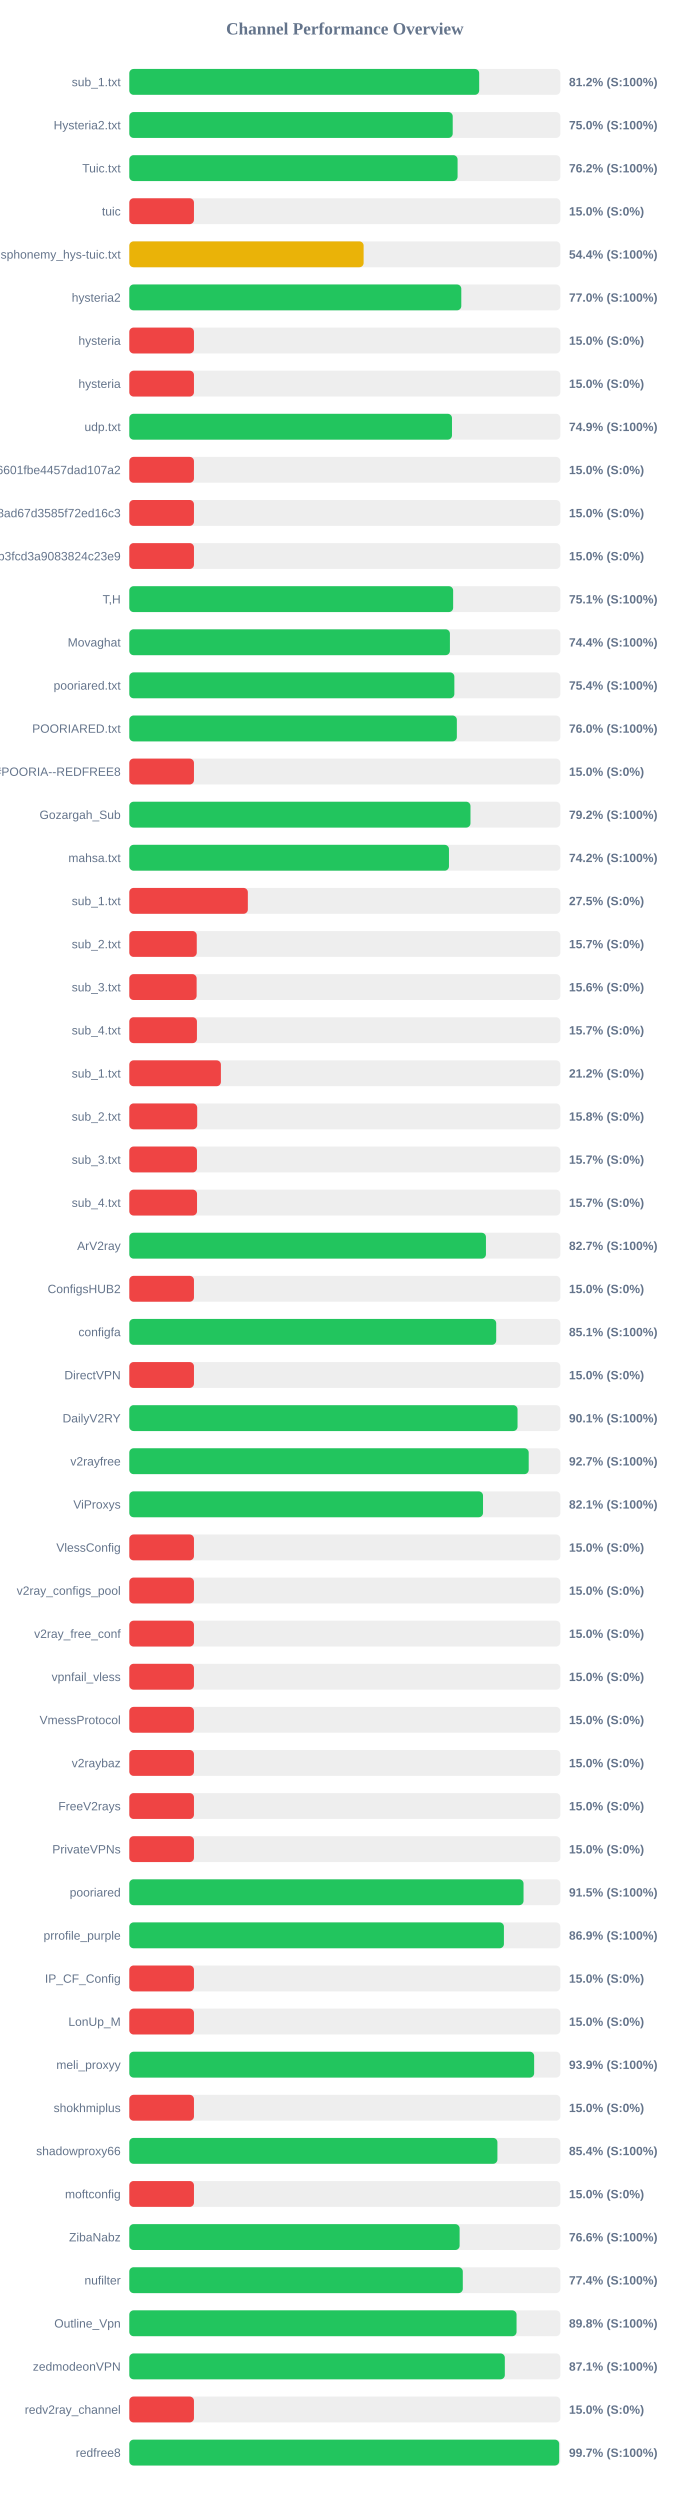
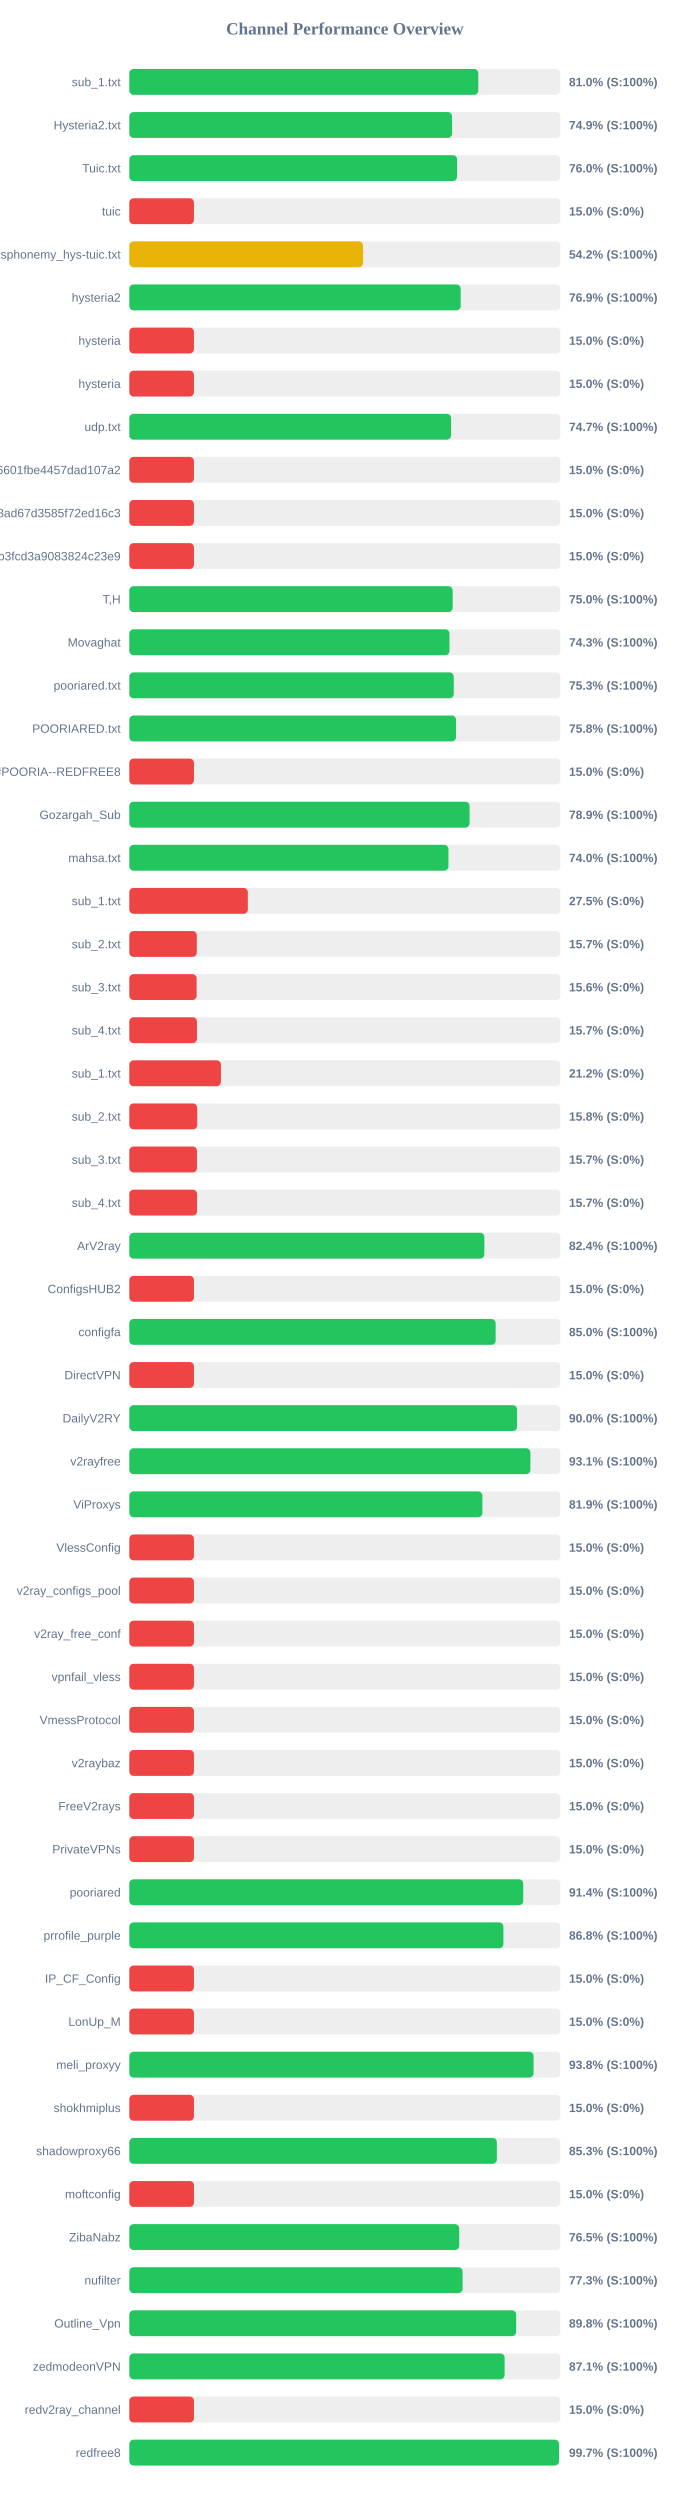
<svg xmlns="http://www.w3.org/2000/svg" width="800" height="2900" version="1.1">
  <style>
        .row { font: 14px Arial; fill: #64748b; }
        .score { font: bold 14px Arial; fill: #64748b; }
    </style>
  <text x="400" y="40" text-anchor="middle" font-size="20px" font-weight="bold" fill="#64748b">Channel Performance Overview</text>
  <rect x="150" y="80" width="500" height="30" fill="#eee" rx="5" />
-   <rect x="150" y="80" width="405.85" height="30" fill="#22c55e" rx="5" />
+   <rect x="150" y="80" width="404.85" height="30" fill="#22c55e" rx="5" />
  <text x="140" y="100" text-anchor="end" class="row">sub_1.txt</text>
-   <text x="660" y="100" text-anchor="start" class="score">81.2% (S:100%)</text>
+   <text x="660" y="100" text-anchor="start" class="score">81.0% (S:100%)</text>
  <rect x="150" y="130" width="500" height="30" fill="#eee" rx="5" />
-   <rect x="150" y="130" width="375.15" height="30" fill="#22c55e" rx="5" />
+   <rect x="150" y="130" width="374.35" height="30" fill="#22c55e" rx="5" />
  <text x="140" y="150" text-anchor="end" class="row">Hysteria2.txt</text>
-   <text x="660" y="150" text-anchor="start" class="score">75.0% (S:100%)</text>
+   <text x="660" y="150" text-anchor="start" class="score">74.9% (S:100%)</text>
  <rect x="150" y="180" width="500" height="30" fill="#eee" rx="5" />
-   <rect x="150" y="180" width="380.8" height="30" fill="#22c55e" rx="5" />
+   <rect x="150" y="180" width="380.2" height="30" fill="#22c55e" rx="5" />
  <text x="140" y="200" text-anchor="end" class="row">Tuic.txt</text>
-   <text x="660" y="200" text-anchor="start" class="score">76.2% (S:100%)</text>
+   <text x="660" y="200" text-anchor="start" class="score">76.0% (S:100%)</text>
  <rect x="150" y="230" width="500" height="30" fill="#eee" rx="5" />
  <rect x="150" y="230" width="75.0" height="30" fill="#ef4444" rx="5" />
  <text x="140" y="250" text-anchor="end" class="row">tuic</text>
  <text x="660" y="250" text-anchor="start" class="score">15.0% (S:0%)</text>
  <rect x="150" y="280" width="500" height="30" fill="#eee" rx="5" />
-   <rect x="150" y="280" width="271.8" height="30" fill="#eab308" rx="5" />
+   <rect x="150" y="280" width="271.15" height="30" fill="#eab308" rx="5" />
  <text x="140" y="300" text-anchor="end" class="row">ndsphonemy_hys-tuic.txt</text>
-   <text x="660" y="300" text-anchor="start" class="score">54.4% (S:100%)</text>
+   <text x="660" y="300" text-anchor="start" class="score">54.2% (S:100%)</text>
  <rect x="150" y="330" width="500" height="30" fill="#eee" rx="5" />
-   <rect x="150" y="330" width="385.1" height="30" fill="#22c55e" rx="5" />
+   <rect x="150" y="330" width="384.4" height="30" fill="#22c55e" rx="5" />
  <text x="140" y="350" text-anchor="end" class="row">hysteria2</text>
-   <text x="660" y="350" text-anchor="start" class="score">77.0% (S:100%)</text>
+   <text x="660" y="350" text-anchor="start" class="score">76.9% (S:100%)</text>
  <rect x="150" y="380" width="500" height="30" fill="#eee" rx="5" />
  <rect x="150" y="380" width="75.0" height="30" fill="#ef4444" rx="5" />
  <text x="140" y="400" text-anchor="end" class="row">hysteria</text>
  <text x="660" y="400" text-anchor="start" class="score">15.0% (S:0%)</text>
  <rect x="150" y="430" width="500" height="30" fill="#eee" rx="5" />
  <rect x="150" y="430" width="75.0" height="30" fill="#ef4444" rx="5" />
  <text x="140" y="450" text-anchor="end" class="row">hysteria</text>
  <text x="660" y="450" text-anchor="start" class="score">15.0% (S:0%)</text>
  <rect x="150" y="480" width="500" height="30" fill="#eee" rx="5" />
-   <rect x="150" y="480" width="374.3" height="30" fill="#22c55e" rx="5" />
+   <rect x="150" y="480" width="373.25" height="30" fill="#22c55e" rx="5" />
  <text x="140" y="500" text-anchor="end" class="row">udp.txt</text>
-   <text x="660" y="500" text-anchor="start" class="score">74.9% (S:100%)</text>
+   <text x="660" y="500" text-anchor="start" class="score">74.7% (S:100%)</text>
  <rect x="150" y="530" width="500" height="30" fill="#eee" rx="5" />
  <rect x="150" y="530" width="75.0" height="30" fill="#ef4444" rx="5" />
  <text x="140" y="550" text-anchor="end" class="row">6ca22ad3b96aa6601fbe4457dad107a2</text>
  <text x="660" y="550" text-anchor="start" class="score">15.0% (S:0%)</text>
  <rect x="150" y="580" width="500" height="30" fill="#eee" rx="5" />
  <rect x="150" y="580" width="75.0" height="30" fill="#ef4444" rx="5" />
  <text x="140" y="600" text-anchor="end" class="row">d2ddf60933dd08ad67d3585f72ed16c3</text>
  <text x="660" y="600" text-anchor="start" class="score">15.0% (S:0%)</text>
  <rect x="150" y="630" width="500" height="30" fill="#eee" rx="5" />
  <rect x="150" y="630" width="75.0" height="30" fill="#ef4444" rx="5" />
  <text x="140" y="650" text-anchor="end" class="row">subscribe?token=8bc38a0c131e9b3fcd3a9083824c23e9</text>
  <text x="660" y="650" text-anchor="start" class="score">15.0% (S:0%)</text>
  <rect x="150" y="680" width="500" height="30" fill="#eee" rx="5" />
-   <rect x="150" y="680" width="375.65" height="30" fill="#22c55e" rx="5" />
+   <rect x="150" y="680" width="375.1" height="30" fill="#22c55e" rx="5" />
  <text x="140" y="700" text-anchor="end" class="row">T,H</text>
-   <text x="660" y="700" text-anchor="start" class="score">75.1% (S:100%)</text>
+   <text x="660" y="700" text-anchor="start" class="score">75.0% (S:100%)</text>
  <rect x="150" y="730" width="500" height="30" fill="#eee" rx="5" />
-   <rect x="150" y="730" width="371.9" height="30" fill="#22c55e" rx="5" />
+   <rect x="150" y="730" width="371.4" height="30" fill="#22c55e" rx="5" />
  <text x="140" y="750" text-anchor="end" class="row">Movaghat</text>
-   <text x="660" y="750" text-anchor="start" class="score">74.4% (S:100%)</text>
+   <text x="660" y="750" text-anchor="start" class="score">74.3% (S:100%)</text>
  <rect x="150" y="780" width="500" height="30" fill="#eee" rx="5" />
-   <rect x="150" y="780" width="377.05" height="30" fill="#22c55e" rx="5" />
+   <rect x="150" y="780" width="376.35" height="30" fill="#22c55e" rx="5" />
  <text x="140" y="800" text-anchor="end" class="row">pooriared.txt</text>
-   <text x="660" y="800" text-anchor="start" class="score">75.4% (S:100%)</text>
+   <text x="660" y="800" text-anchor="start" class="score">75.3% (S:100%)</text>
  <rect x="150" y="830" width="500" height="30" fill="#eee" rx="5" />
-   <rect x="150" y="830" width="379.95" height="30" fill="#22c55e" rx="5" />
+   <rect x="150" y="830" width="379.0" height="30" fill="#22c55e" rx="5" />
  <text x="140" y="850" text-anchor="end" class="row">POORIARED.txt</text>
-   <text x="660" y="850" text-anchor="start" class="score">76.0% (S:100%)</text>
+   <text x="660" y="850" text-anchor="start" class="score">75.8% (S:100%)</text>
  <rect x="150" y="880" width="500" height="30" fill="#eee" rx="5" />
  <rect x="150" y="880" width="75.0" height="30" fill="#ef4444" rx="5" />
  <text x="140" y="900" text-anchor="end" class="row">POORIA--REDFREE8.txt#POORIA--REDFREE8</text>
  <text x="660" y="900" text-anchor="start" class="score">15.0% (S:0%)</text>
  <rect x="150" y="930" width="500" height="30" fill="#eee" rx="5" />
-   <rect x="150" y="930" width="395.75" height="30" fill="#22c55e" rx="5" />
+   <rect x="150" y="930" width="394.7" height="30" fill="#22c55e" rx="5" />
  <text x="140" y="950" text-anchor="end" class="row">Gozargah_Sub</text>
-   <text x="660" y="950" text-anchor="start" class="score">79.2% (S:100%)</text>
+   <text x="660" y="950" text-anchor="start" class="score">78.9% (S:100%)</text>
  <rect x="150" y="980" width="500" height="30" fill="#eee" rx="5" />
-   <rect x="150" y="980" width="370.8" height="30" fill="#22c55e" rx="5" />
+   <rect x="150" y="980" width="370.2" height="30" fill="#22c55e" rx="5" />
  <text x="140" y="1000" text-anchor="end" class="row">mahsa.txt</text>
-   <text x="660" y="1000" text-anchor="start" class="score">74.2% (S:100%)</text>
+   <text x="660" y="1000" text-anchor="start" class="score">74.0% (S:100%)</text>
  <rect x="150" y="1030" width="500" height="30" fill="#eee" rx="5" />
  <rect x="150" y="1030" width="137.5" height="30" fill="#ef4444" rx="5" />
  <text x="140" y="1050" text-anchor="end" class="row">sub_1.txt</text>
  <text x="660" y="1050" text-anchor="start" class="score">27.5% (S:0%)</text>
  <rect x="150" y="1080" width="500" height="30" fill="#eee" rx="5" />
  <rect x="150" y="1080" width="78.25" height="30" fill="#ef4444" rx="5" />
  <text x="140" y="1100" text-anchor="end" class="row">sub_2.txt</text>
  <text x="660" y="1100" text-anchor="start" class="score">15.7% (S:0%)</text>
  <rect x="150" y="1130" width="500" height="30" fill="#eee" rx="5" />
  <rect x="150" y="1130" width="78.1" height="30" fill="#ef4444" rx="5" />
  <text x="140" y="1150" text-anchor="end" class="row">sub_3.txt</text>
  <text x="660" y="1150" text-anchor="start" class="score">15.6% (S:0%)</text>
  <rect x="150" y="1180" width="500" height="30" fill="#eee" rx="5" />
  <rect x="150" y="1180" width="78.45" height="30" fill="#ef4444" rx="5" />
  <text x="140" y="1200" text-anchor="end" class="row">sub_4.txt</text>
  <text x="660" y="1200" text-anchor="start" class="score">15.7% (S:0%)</text>
  <rect x="150" y="1230" width="500" height="30" fill="#eee" rx="5" />
  <rect x="150" y="1230" width="106.25" height="30" fill="#ef4444" rx="5" />
  <text x="140" y="1250" text-anchor="end" class="row">sub_1.txt</text>
  <text x="660" y="1250" text-anchor="start" class="score">21.2% (S:0%)</text>
  <rect x="150" y="1280" width="500" height="30" fill="#eee" rx="5" />
  <rect x="150" y="1280" width="78.75" height="30" fill="#ef4444" rx="5" />
  <text x="140" y="1300" text-anchor="end" class="row">sub_2.txt</text>
  <text x="660" y="1300" text-anchor="start" class="score">15.8% (S:0%)</text>
  <rect x="150" y="1330" width="500" height="30" fill="#eee" rx="5" />
  <rect x="150" y="1330" width="78.5" height="30" fill="#ef4444" rx="5" />
  <text x="140" y="1350" text-anchor="end" class="row">sub_3.txt</text>
  <text x="660" y="1350" text-anchor="start" class="score">15.7% (S:0%)</text>
  <rect x="150" y="1380" width="500" height="30" fill="#eee" rx="5" />
  <rect x="150" y="1380" width="78.55" height="30" fill="#ef4444" rx="5" />
  <text x="140" y="1400" text-anchor="end" class="row">sub_4.txt</text>
  <text x="660" y="1400" text-anchor="start" class="score">15.7% (S:0%)</text>
  <rect x="150" y="1430" width="500" height="30" fill="#eee" rx="5" />
-   <rect x="150" y="1430" width="413.7" height="30" fill="#22c55e" rx="5" />
+   <rect x="150" y="1430" width="411.85" height="30" fill="#22c55e" rx="5" />
  <text x="140" y="1450" text-anchor="end" class="row">ArV2ray</text>
-   <text x="660" y="1450" text-anchor="start" class="score">82.7% (S:100%)</text>
+   <text x="660" y="1450" text-anchor="start" class="score">82.4% (S:100%)</text>
  <rect x="150" y="1480" width="500" height="30" fill="#eee" rx="5" />
  <rect x="150" y="1480" width="75.0" height="30" fill="#ef4444" rx="5" />
  <text x="140" y="1500" text-anchor="end" class="row">ConfigsHUB2</text>
  <text x="660" y="1500" text-anchor="start" class="score">15.0% (S:0%)</text>
  <rect x="150" y="1530" width="500" height="30" fill="#eee" rx="5" />
-   <rect x="150" y="1530" width="425.6" height="30" fill="#22c55e" rx="5" />
+   <rect x="150" y="1530" width="424.95" height="30" fill="#22c55e" rx="5" />
  <text x="140" y="1550" text-anchor="end" class="row">configfa</text>
-   <text x="660" y="1550" text-anchor="start" class="score">85.1% (S:100%)</text>
+   <text x="660" y="1550" text-anchor="start" class="score">85.0% (S:100%)</text>
  <rect x="150" y="1580" width="500" height="30" fill="#eee" rx="5" />
  <rect x="150" y="1580" width="75.0" height="30" fill="#ef4444" rx="5" />
  <text x="140" y="1600" text-anchor="end" class="row">DirectVPN</text>
  <text x="660" y="1600" text-anchor="start" class="score">15.0% (S:0%)</text>
  <rect x="150" y="1630" width="500" height="30" fill="#eee" rx="5" />
-   <rect x="150" y="1630" width="450.35" height="30" fill="#22c55e" rx="5" />
+   <rect x="150" y="1630" width="449.8" height="30" fill="#22c55e" rx="5" />
  <text x="140" y="1650" text-anchor="end" class="row">DailyV2RY</text>
-   <text x="660" y="1650" text-anchor="start" class="score">90.1% (S:100%)</text>
+   <text x="660" y="1650" text-anchor="start" class="score">90.0% (S:100%)</text>
  <rect x="150" y="1680" width="500" height="30" fill="#eee" rx="5" />
-   <rect x="150" y="1680" width="463.3" height="30" fill="#22c55e" rx="5" />
+   <rect x="150" y="1680" width="465.3" height="30" fill="#22c55e" rx="5" />
  <text x="140" y="1700" text-anchor="end" class="row">v2rayfree</text>
-   <text x="660" y="1700" text-anchor="start" class="score">92.7% (S:100%)</text>
+   <text x="660" y="1700" text-anchor="start" class="score">93.1% (S:100%)</text>
  <rect x="150" y="1730" width="500" height="30" fill="#eee" rx="5" />
-   <rect x="150" y="1730" width="410.3" height="30" fill="#22c55e" rx="5" />
+   <rect x="150" y="1730" width="409.55" height="30" fill="#22c55e" rx="5" />
  <text x="140" y="1750" text-anchor="end" class="row">ViProxys</text>
-   <text x="660" y="1750" text-anchor="start" class="score">82.1% (S:100%)</text>
+   <text x="660" y="1750" text-anchor="start" class="score">81.9% (S:100%)</text>
  <rect x="150" y="1780" width="500" height="30" fill="#eee" rx="5" />
  <rect x="150" y="1780" width="75.0" height="30" fill="#ef4444" rx="5" />
  <text x="140" y="1800" text-anchor="end" class="row">VlessConfig</text>
  <text x="660" y="1800" text-anchor="start" class="score">15.0% (S:0%)</text>
  <rect x="150" y="1830" width="500" height="30" fill="#eee" rx="5" />
  <rect x="150" y="1830" width="75.0" height="30" fill="#ef4444" rx="5" />
  <text x="140" y="1850" text-anchor="end" class="row">v2ray_configs_pool</text>
  <text x="660" y="1850" text-anchor="start" class="score">15.0% (S:0%)</text>
  <rect x="150" y="1880" width="500" height="30" fill="#eee" rx="5" />
  <rect x="150" y="1880" width="75.0" height="30" fill="#ef4444" rx="5" />
  <text x="140" y="1900" text-anchor="end" class="row">v2ray_free_conf</text>
  <text x="660" y="1900" text-anchor="start" class="score">15.0% (S:0%)</text>
  <rect x="150" y="1930" width="500" height="30" fill="#eee" rx="5" />
  <rect x="150" y="1930" width="75.0" height="30" fill="#ef4444" rx="5" />
  <text x="140" y="1950" text-anchor="end" class="row">vpnfail_vless</text>
  <text x="660" y="1950" text-anchor="start" class="score">15.0% (S:0%)</text>
  <rect x="150" y="1980" width="500" height="30" fill="#eee" rx="5" />
  <rect x="150" y="1980" width="75.0" height="30" fill="#ef4444" rx="5" />
  <text x="140" y="2000" text-anchor="end" class="row">VmessProtocol</text>
  <text x="660" y="2000" text-anchor="start" class="score">15.0% (S:0%)</text>
  <rect x="150" y="2030" width="500" height="30" fill="#eee" rx="5" />
  <rect x="150" y="2030" width="75.0" height="30" fill="#ef4444" rx="5" />
  <text x="140" y="2050" text-anchor="end" class="row">v2raybaz</text>
  <text x="660" y="2050" text-anchor="start" class="score">15.0% (S:0%)</text>
  <rect x="150" y="2080" width="500" height="30" fill="#eee" rx="5" />
  <rect x="150" y="2080" width="75.0" height="30" fill="#ef4444" rx="5" />
  <text x="140" y="2100" text-anchor="end" class="row">FreeV2rays</text>
  <text x="660" y="2100" text-anchor="start" class="score">15.0% (S:0%)</text>
  <rect x="150" y="2130" width="500" height="30" fill="#eee" rx="5" />
  <rect x="150" y="2130" width="75.0" height="30" fill="#ef4444" rx="5" />
  <text x="140" y="2150" text-anchor="end" class="row">PrivateVPNs</text>
  <text x="660" y="2150" text-anchor="start" class="score">15.0% (S:0%)</text>
  <rect x="150" y="2180" width="500" height="30" fill="#eee" rx="5" />
-   <rect x="150" y="2180" width="457.3" height="30" fill="#22c55e" rx="5" />
+   <rect x="150" y="2180" width="456.95" height="30" fill="#22c55e" rx="5" />
  <text x="140" y="2200" text-anchor="end" class="row">pooriared</text>
-   <text x="660" y="2200" text-anchor="start" class="score">91.5% (S:100%)</text>
+   <text x="660" y="2200" text-anchor="start" class="score">91.4% (S:100%)</text>
  <rect x="150" y="2230" width="500" height="30" fill="#eee" rx="5" />
-   <rect x="150" y="2230" width="434.55" height="30" fill="#22c55e" rx="5" />
+   <rect x="150" y="2230" width="433.95" height="30" fill="#22c55e" rx="5" />
  <text x="140" y="2250" text-anchor="end" class="row">prrofile_purple</text>
-   <text x="660" y="2250" text-anchor="start" class="score">86.9% (S:100%)</text>
+   <text x="660" y="2250" text-anchor="start" class="score">86.8% (S:100%)</text>
  <rect x="150" y="2280" width="500" height="30" fill="#eee" rx="5" />
  <rect x="150" y="2280" width="75.0" height="30" fill="#ef4444" rx="5" />
  <text x="140" y="2300" text-anchor="end" class="row">IP_CF_Config</text>
  <text x="660" y="2300" text-anchor="start" class="score">15.0% (S:0%)</text>
  <rect x="150" y="2330" width="500" height="30" fill="#eee" rx="5" />
  <rect x="150" y="2330" width="75.0" height="30" fill="#ef4444" rx="5" />
  <text x="140" y="2350" text-anchor="end" class="row">LonUp_M</text>
  <text x="660" y="2350" text-anchor="start" class="score">15.0% (S:0%)</text>
  <rect x="150" y="2380" width="500" height="30" fill="#eee" rx="5" />
-   <rect x="150" y="2380" width="469.6" height="30" fill="#22c55e" rx="5" />
+   <rect x="150" y="2380" width="468.9" height="30" fill="#22c55e" rx="5" />
  <text x="140" y="2400" text-anchor="end" class="row">meli_proxyy</text>
-   <text x="660" y="2400" text-anchor="start" class="score">93.9% (S:100%)</text>
+   <text x="660" y="2400" text-anchor="start" class="score">93.8% (S:100%)</text>
  <rect x="150" y="2430" width="500" height="30" fill="#eee" rx="5" />
  <rect x="150" y="2430" width="75.0" height="30" fill="#ef4444" rx="5" />
  <text x="140" y="2450" text-anchor="end" class="row">shokhmiplus</text>
  <text x="660" y="2450" text-anchor="start" class="score">15.0% (S:0%)</text>
  <rect x="150" y="2480" width="500" height="30" fill="#eee" rx="5" />
-   <rect x="150" y="2480" width="427.0" height="30" fill="#22c55e" rx="5" />
+   <rect x="150" y="2480" width="426.35" height="30" fill="#22c55e" rx="5" />
  <text x="140" y="2500" text-anchor="end" class="row">shadowproxy66</text>
-   <text x="660" y="2500" text-anchor="start" class="score">85.4% (S:100%)</text>
+   <text x="660" y="2500" text-anchor="start" class="score">85.3% (S:100%)</text>
  <rect x="150" y="2530" width="500" height="30" fill="#eee" rx="5" />
  <rect x="150" y="2530" width="75.0" height="30" fill="#ef4444" rx="5" />
  <text x="140" y="2550" text-anchor="end" class="row">moftconfig</text>
  <text x="660" y="2550" text-anchor="start" class="score">15.0% (S:0%)</text>
  <rect x="150" y="2580" width="500" height="30" fill="#eee" rx="5" />
-   <rect x="150" y="2580" width="383.15" height="30" fill="#22c55e" rx="5" />
+   <rect x="150" y="2580" width="382.7" height="30" fill="#22c55e" rx="5" />
  <text x="140" y="2600" text-anchor="end" class="row">ZibaNabz</text>
-   <text x="660" y="2600" text-anchor="start" class="score">76.6% (S:100%)</text>
+   <text x="660" y="2600" text-anchor="start" class="score">76.5% (S:100%)</text>
  <rect x="150" y="2630" width="500" height="30" fill="#eee" rx="5" />
-   <rect x="150" y="2630" width="386.85" height="30" fill="#22c55e" rx="5" />
+   <rect x="150" y="2630" width="386.6" height="30" fill="#22c55e" rx="5" />
  <text x="140" y="2650" text-anchor="end" class="row">nufilter</text>
-   <text x="660" y="2650" text-anchor="start" class="score">77.4% (S:100%)</text>
+   <text x="660" y="2650" text-anchor="start" class="score">77.3% (S:100%)</text>
  <rect x="150" y="2680" width="500" height="30" fill="#eee" rx="5" />
-   <rect x="150" y="2680" width="449.2" height="30" fill="#22c55e" rx="5" />
+   <rect x="150" y="2680" width="448.75" height="30" fill="#22c55e" rx="5" />
  <text x="140" y="2700" text-anchor="end" class="row">Outline_Vpn</text>
  <text x="660" y="2700" text-anchor="start" class="score">89.8% (S:100%)</text>
  <rect x="150" y="2730" width="500" height="30" fill="#eee" rx="5" />
-   <rect x="150" y="2730" width="435.6" height="30" fill="#22c55e" rx="5" />
+   <rect x="150" y="2730" width="435.35" height="30" fill="#22c55e" rx="5" />
  <text x="140" y="2750" text-anchor="end" class="row">zedmodeonVPN</text>
  <text x="660" y="2750" text-anchor="start" class="score">87.1% (S:100%)</text>
  <rect x="150" y="2780" width="500" height="30" fill="#eee" rx="5" />
  <rect x="150" y="2780" width="75.0" height="30" fill="#ef4444" rx="5" />
  <text x="140" y="2800" text-anchor="end" class="row">redv2ray_channel</text>
  <text x="660" y="2800" text-anchor="start" class="score">15.0% (S:0%)</text>
  <rect x="150" y="2830" width="500" height="30" fill="#eee" rx="5" />
-   <rect x="150" y="2830" width="498.65" height="30" fill="#22c55e" rx="5" />
+   <rect x="150" y="2830" width="498.45" height="30" fill="#22c55e" rx="5" />
  <text x="140" y="2850" text-anchor="end" class="row">redfree8</text>
  <text x="660" y="2850" text-anchor="start" class="score">99.7% (S:100%)</text>
</svg>
